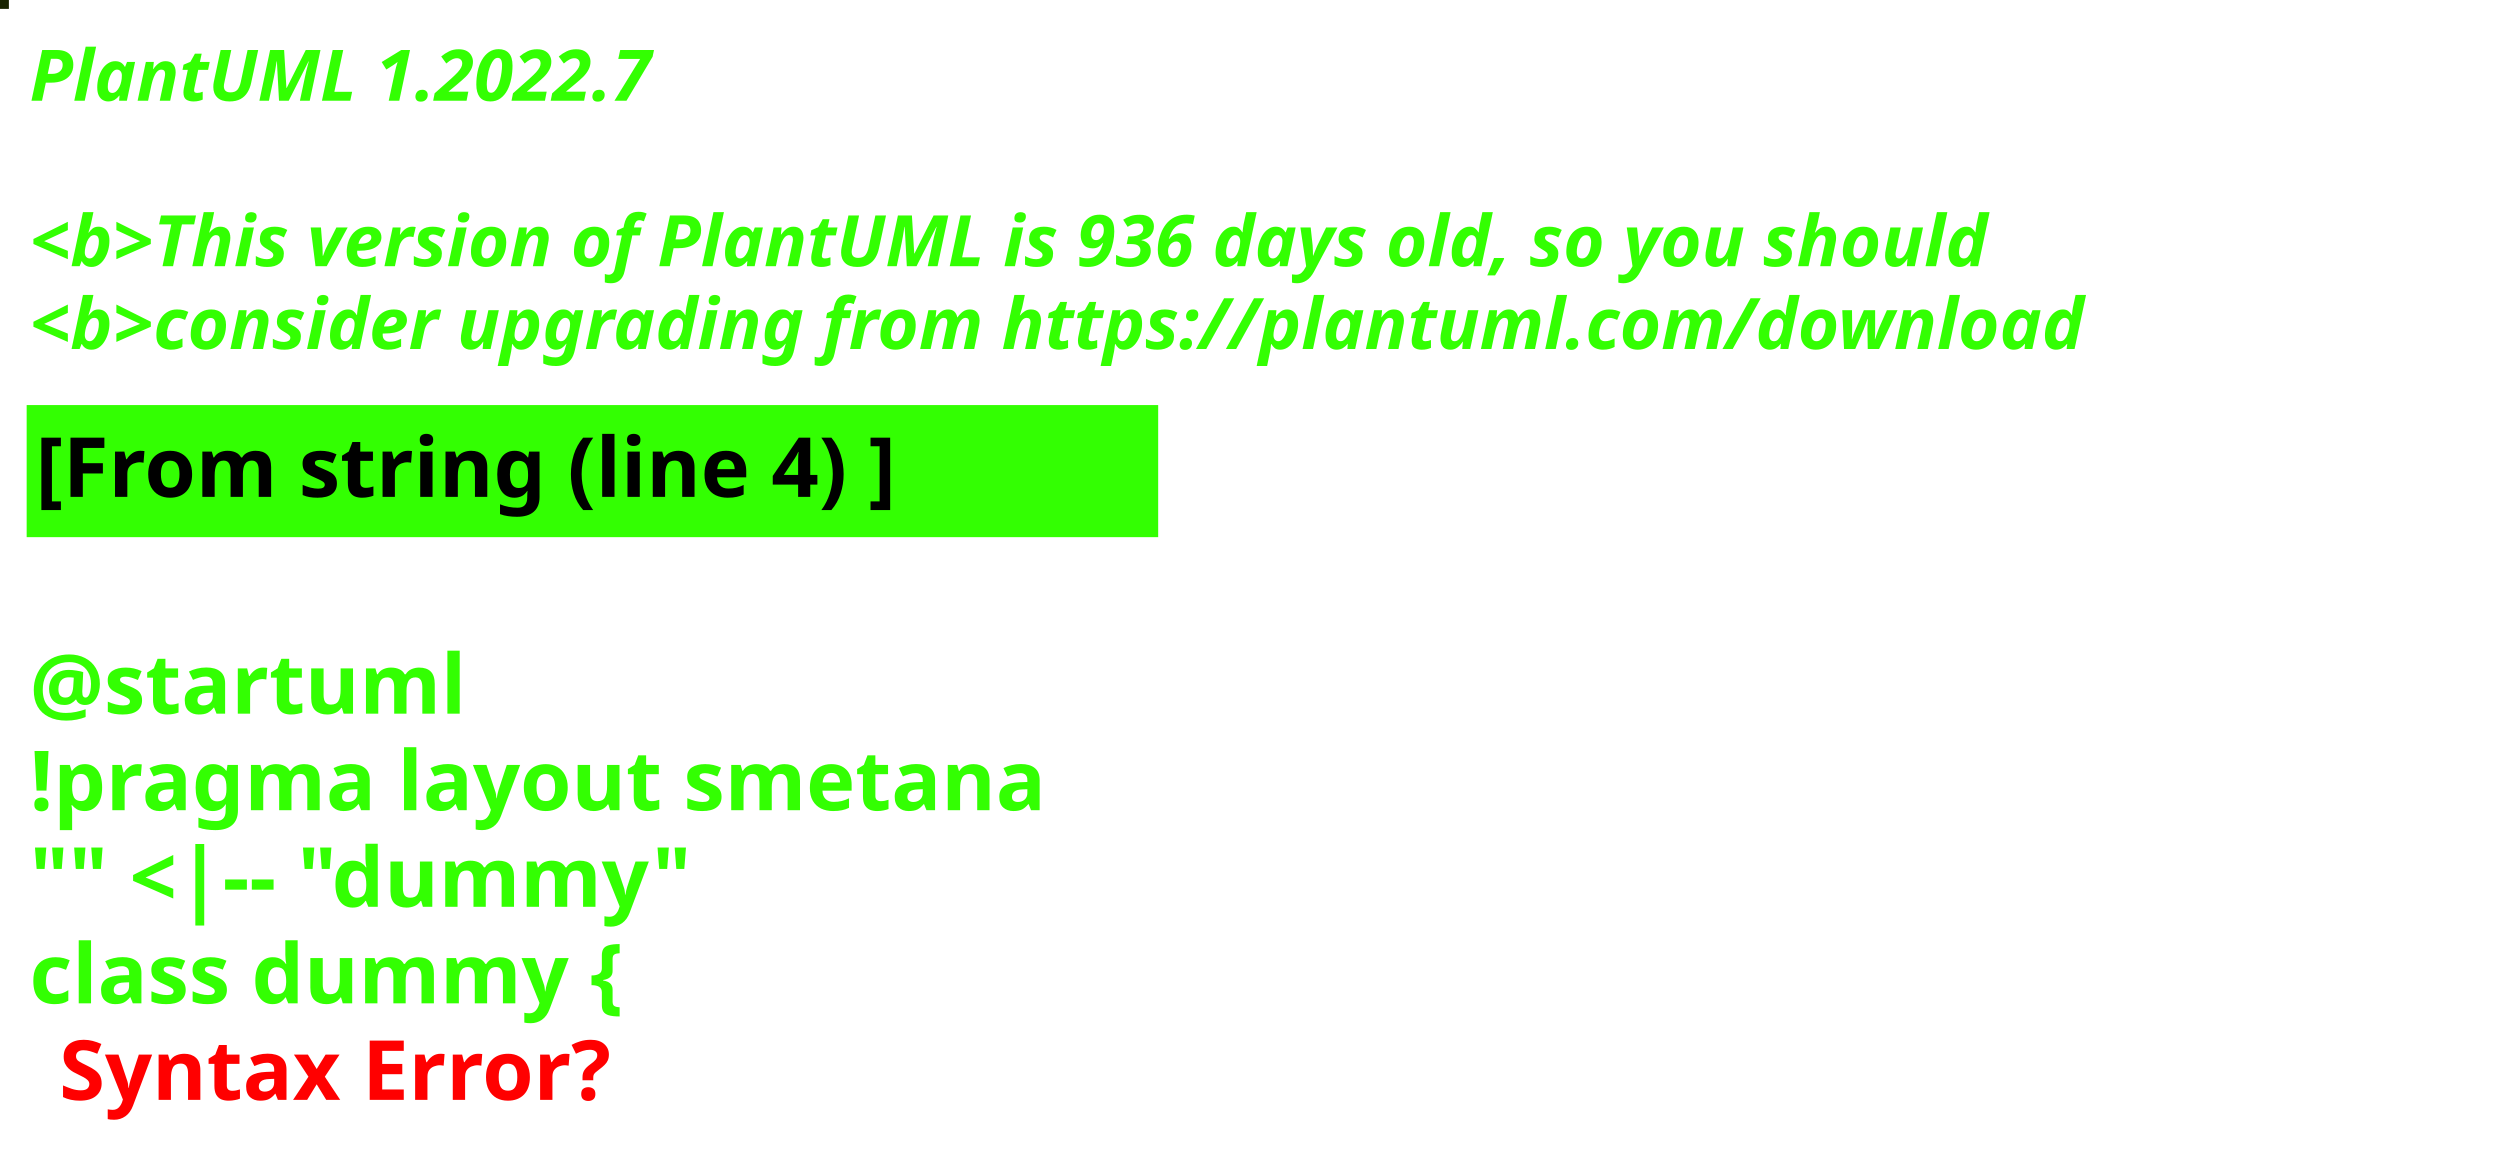
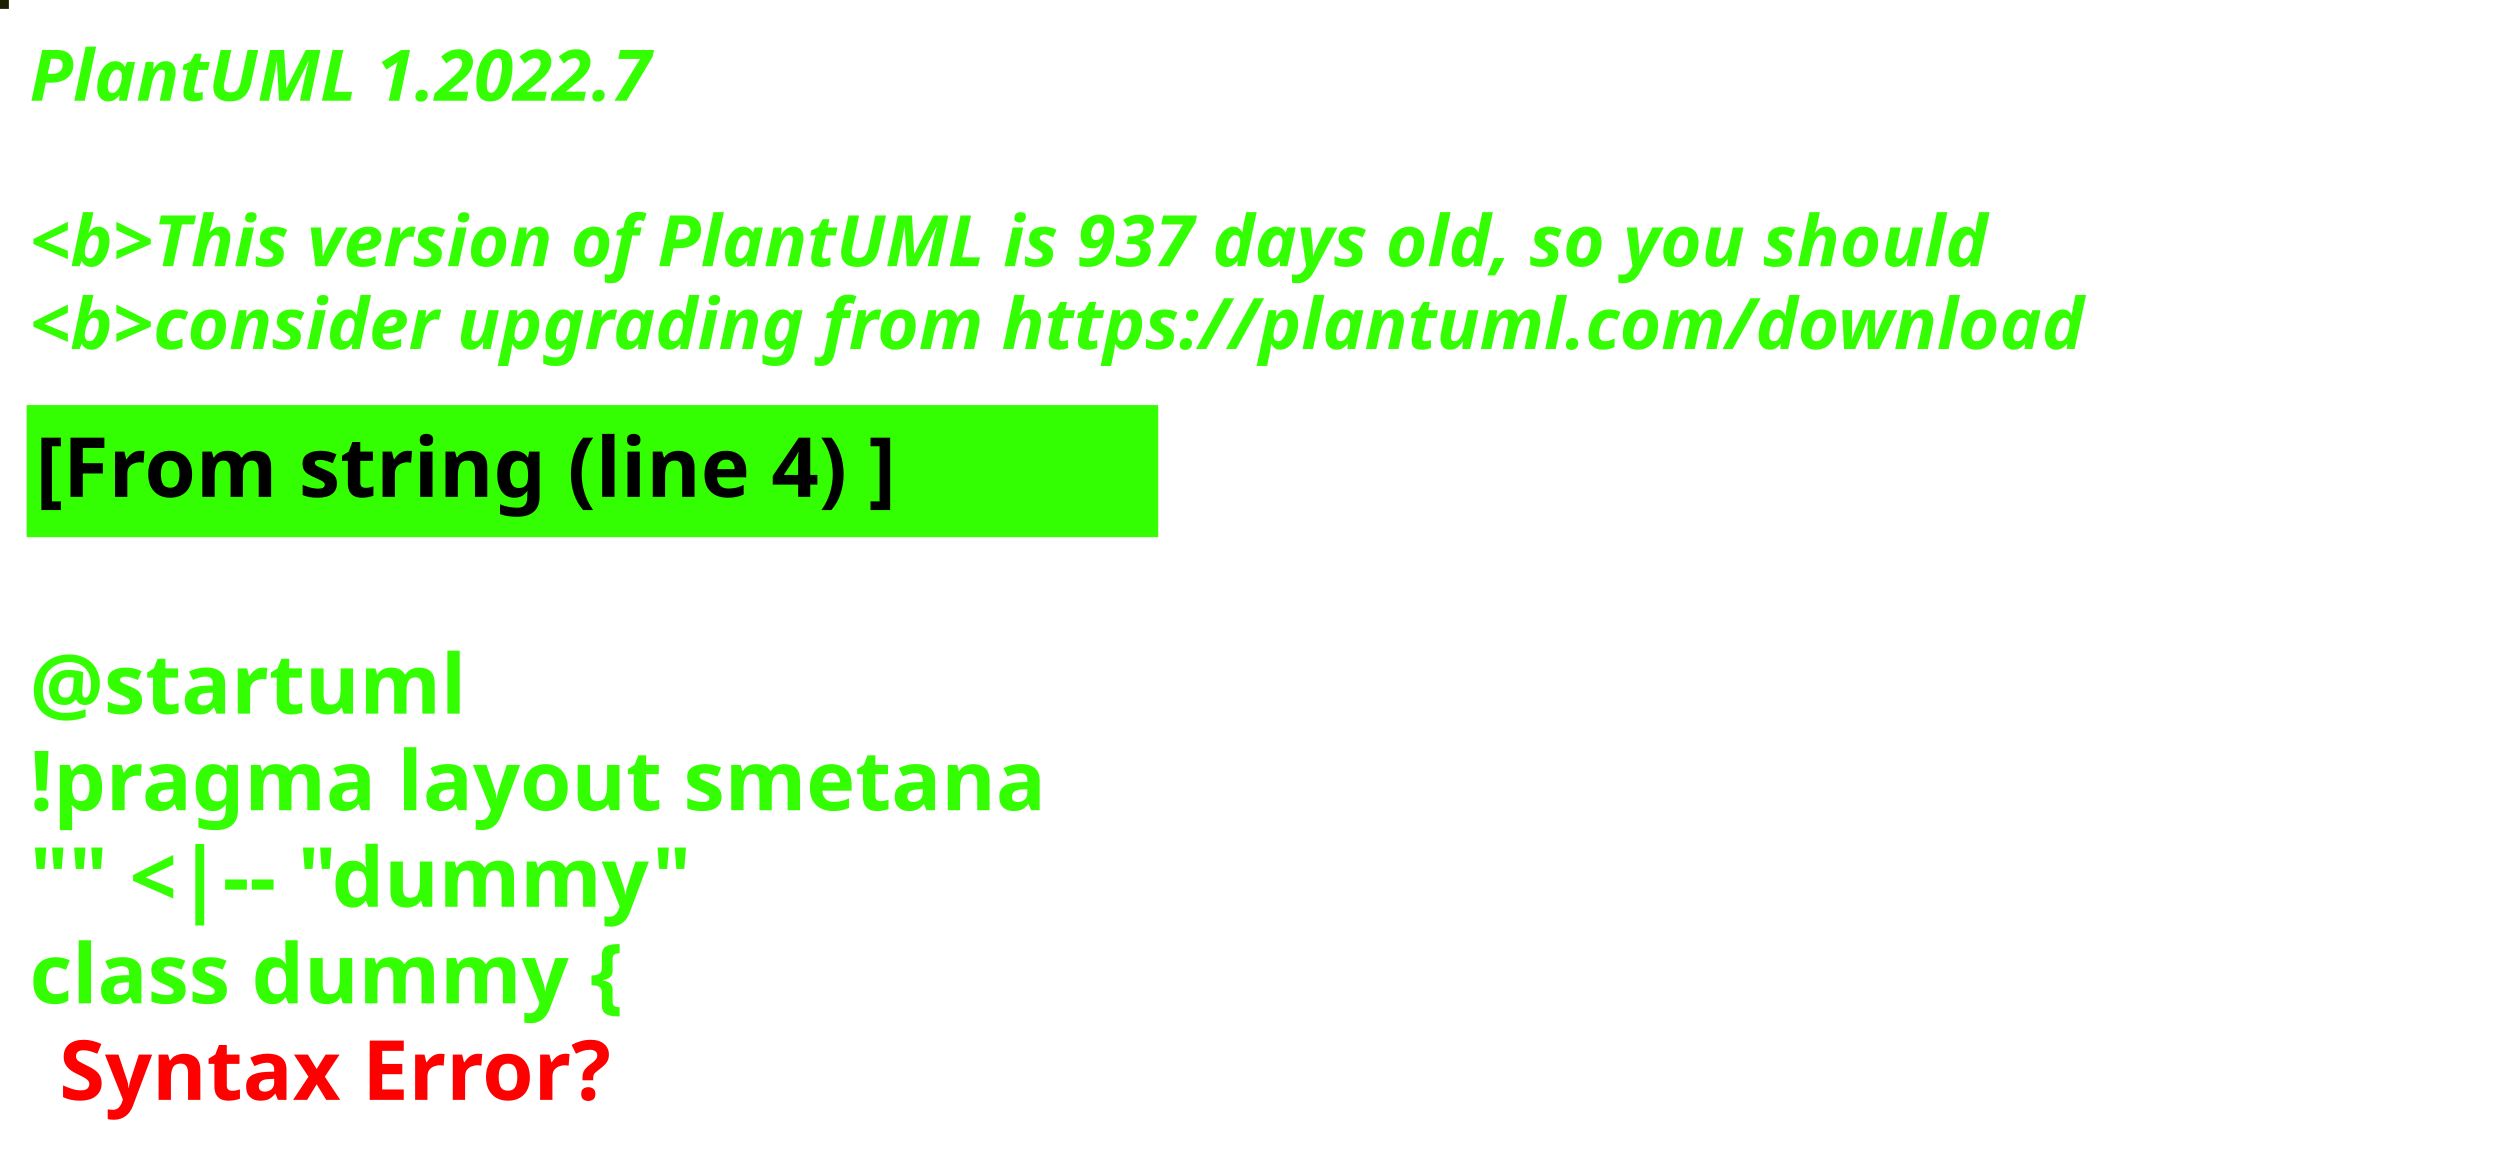
<svg xmlns="http://www.w3.org/2000/svg" contentStyleType="text/css" height="194px" preserveAspectRatio="none" style="width:422px;height:194px;background:#000000;" version="1.1" viewBox="0 0 422 194" width="422px" zoomAndPan="magnify">
  <defs />
  <g>
-     <rect fill="#192401" height="1" style="stroke:#192401;stroke-width:1.0;" width="1" x="0" y="0" />
+     <rect fill="#1E2002" height="1" style="stroke:#1E2002;stroke-width:1.0;" width="1" x="0" y="0" />
    <text fill="#33FF02" font-family="sans-serif" font-size="12" font-style="italic" font-weight="bold" lengthAdjust="spacing" textLength="127" x="5" y="17">PlantUML 1.2022.7</text>
    <text fill="#33FF02" font-family="sans-serif" font-size="12" font-style="italic" font-weight="bold" lengthAdjust="spacing" textLength="4" x="5" y="30.969"> </text>
-     <text fill="#33FF02" font-family="sans-serif" font-size="12" font-style="italic" font-weight="bold" lengthAdjust="spacing" textLength="399" x="5" y="44.938">&lt;b&gt;This version of PlantUML is 936 days old, so you should</text>
+     <text fill="#33FF02" font-family="sans-serif" font-size="12" font-style="italic" font-weight="bold" lengthAdjust="spacing" textLength="399" x="5" y="44.938">&lt;b&gt;This version of PlantUML is 937 days old, so you should</text>
    <text fill="#33FF02" font-family="sans-serif" font-size="12" font-style="italic" font-weight="bold" lengthAdjust="spacing" textLength="408" x="5" y="58.906">&lt;b&gt;consider upgrading from https://plantuml.com/download</text>
    <rect fill="#33FF02" height="21.297" style="stroke:#33FF02;stroke-width:1.0;" width="190" x="5" y="68.875" />
    <text fill="#000000" font-family="sans-serif" font-size="14" font-weight="bold" lengthAdjust="spacing" textLength="168" x="6" y="83.875">[From string (line 4) ]</text>
    <text fill="#33FF02" font-family="sans-serif" font-size="14" font-weight="bold" lengthAdjust="spacing" textLength="5" x="5" y="104.172"> </text>
    <text fill="#33FF02" font-family="sans-serif" font-size="14" font-weight="bold" lengthAdjust="spacing" textLength="79" x="5" y="120.469">@startuml</text>
    <text fill="#33FF02" font-family="sans-serif" font-size="14" font-weight="bold" lengthAdjust="spacing" textLength="190" x="5" y="136.766">!pragma layout smetana</text>
    <text fill="#33FF02" font-family="sans-serif" font-size="14" font-weight="bold" lengthAdjust="spacing" textLength="124" x="5" y="153.062">"" &lt;|-- "dummy"</text>
    <text fill="#33FF02" font-family="sans-serif" font-size="14" font-weight="bold" lengthAdjust="spacing" text-decoration="wavy underline" textLength="117" x="5" y="169.359">class dummy {</text>
    <text fill="#FF0000" font-family="sans-serif" font-size="14" font-weight="bold" lengthAdjust="spacing" textLength="106" x="10" y="185.656">Syntax Error?</text>
  </g>
</svg>
